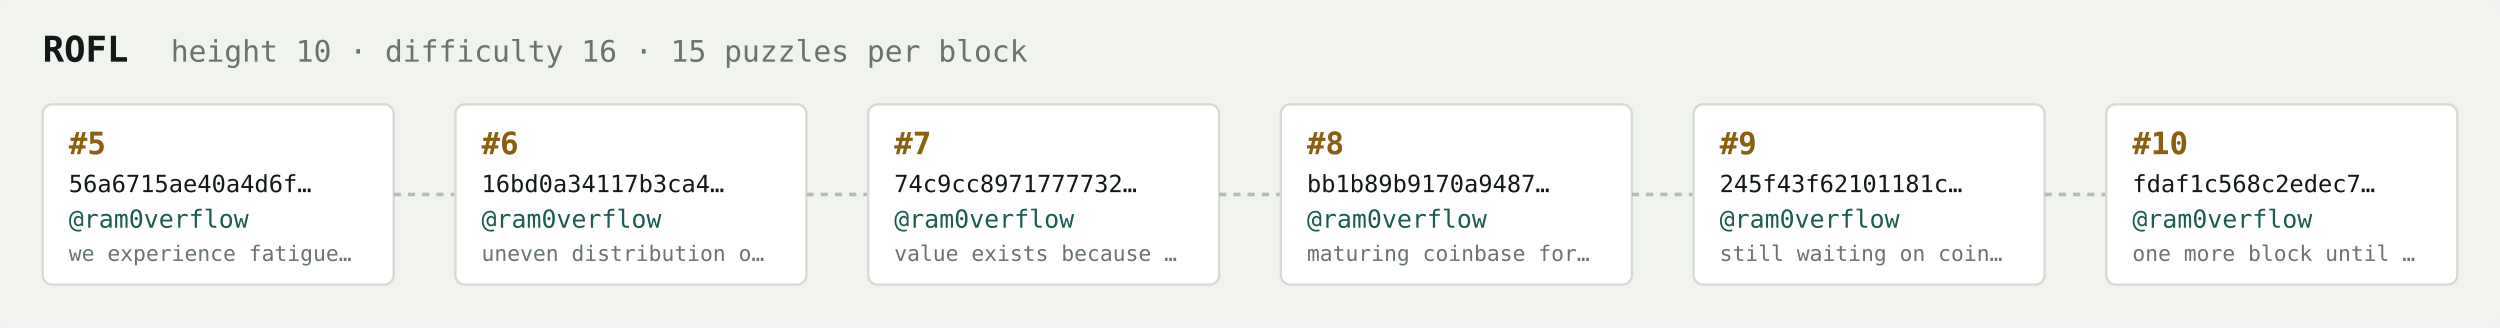
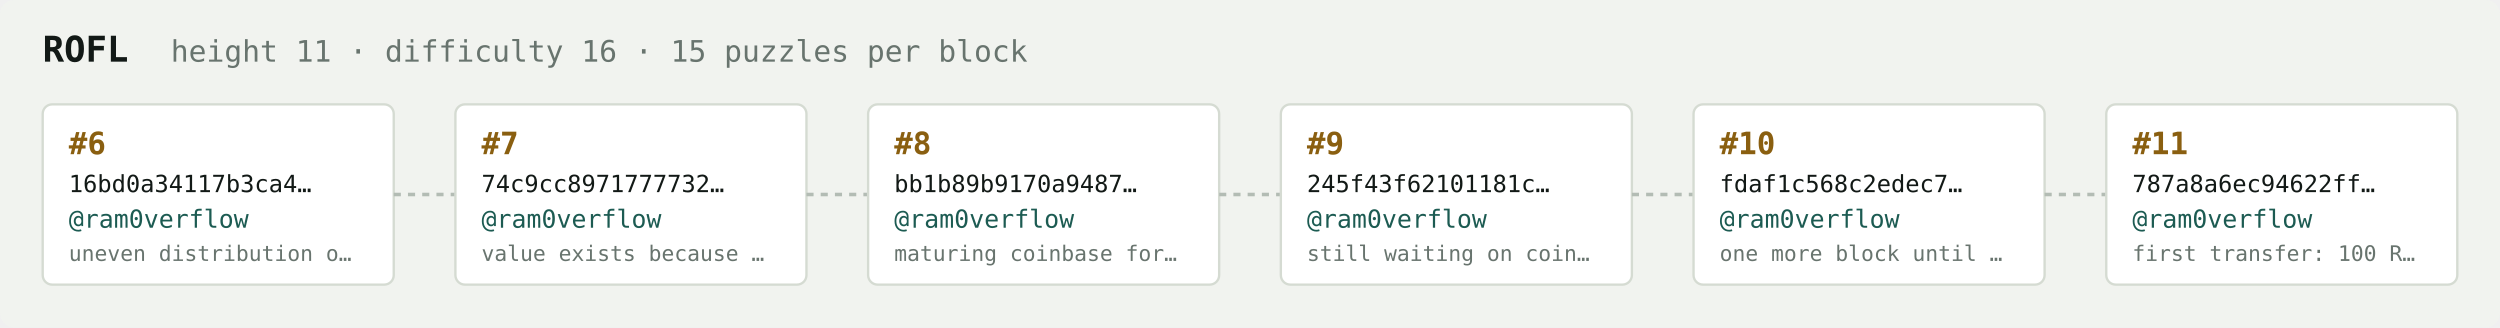
<svg xmlns="http://www.w3.org/2000/svg" width="1054" height="138" viewBox="0 0 1054 138" font-family="ui-monospace,SFMono-Regular,Menlo,monospace">
  <rect fill="#f1f3ef" width="1054" height="138" rx="6" />
  <text x="18" y="26" fill="#121916" font-size="15" font-weight="700">ROFL</text>
-   <text x="72" y="26" fill="#68746e" font-size="12.5">height 10 · difficulty 16 · 15 puzzles per block</text>
+   <text x="72" y="26" fill="#68746e" font-size="12.5">height 11 · difficulty 16 · 15 puzzles per block</text>
  <rect x="18" y="44" width="148" height="76" rx="4" fill="#ffffff" stroke="#d5dbd2" stroke-width="1" />
-   <text x="29" y="65" fill="#8a5f10" font-size="13" font-weight="700">#5</text>
-   <text x="29" y="81" fill="#121916" font-size="10">56a6715ae40a4d6f…</text>
+   <text x="29" y="65" fill="#8a5f10" font-size="13" font-weight="700">#6</text>
+   <text x="29" y="81" fill="#121916" font-size="10">16bd0a34117b3ca4…</text>
  <text x="29" y="96" fill="#1c5b52" font-size="10.5">@ram0verflow</text>
-   <text x="29" y="110" fill="#68746e" font-size="9">we experience fatigue…</text>
+   <text x="29" y="110" fill="#68746e" font-size="9">uneven distribution o…</text>
  <line x1="166" y1="82.0" x2="192" y2="82.0" stroke="#b3bcb4" stroke-width="1.5" stroke-dasharray="3 3" />
  <rect x="192" y="44" width="148" height="76" rx="4" fill="#ffffff" stroke="#d5dbd2" stroke-width="1" />
-   <text x="203" y="65" fill="#8a5f10" font-size="13" font-weight="700">#6</text>
-   <text x="203" y="81" fill="#121916" font-size="10">16bd0a34117b3ca4…</text>
+   <text x="203" y="65" fill="#8a5f10" font-size="13" font-weight="700">#7</text>
+   <text x="203" y="81" fill="#121916" font-size="10">74c9cc8971777732…</text>
  <text x="203" y="96" fill="#1c5b52" font-size="10.5">@ram0verflow</text>
-   <text x="203" y="110" fill="#68746e" font-size="9">uneven distribution o…</text>
+   <text x="203" y="110" fill="#68746e" font-size="9">value exists because …</text>
  <line x1="340" y1="82.0" x2="366" y2="82.0" stroke="#b3bcb4" stroke-width="1.5" stroke-dasharray="3 3" />
  <rect x="366" y="44" width="148" height="76" rx="4" fill="#ffffff" stroke="#d5dbd2" stroke-width="1" />
-   <text x="377" y="65" fill="#8a5f10" font-size="13" font-weight="700">#7</text>
-   <text x="377" y="81" fill="#121916" font-size="10">74c9cc8971777732…</text>
+   <text x="377" y="65" fill="#8a5f10" font-size="13" font-weight="700">#8</text>
+   <text x="377" y="81" fill="#121916" font-size="10">bb1b89b9170a9487…</text>
  <text x="377" y="96" fill="#1c5b52" font-size="10.5">@ram0verflow</text>
-   <text x="377" y="110" fill="#68746e" font-size="9">value exists because …</text>
+   <text x="377" y="110" fill="#68746e" font-size="9">maturing coinbase for…</text>
  <line x1="514" y1="82.0" x2="540" y2="82.0" stroke="#b3bcb4" stroke-width="1.5" stroke-dasharray="3 3" />
  <rect x="540" y="44" width="148" height="76" rx="4" fill="#ffffff" stroke="#d5dbd2" stroke-width="1" />
-   <text x="551" y="65" fill="#8a5f10" font-size="13" font-weight="700">#8</text>
-   <text x="551" y="81" fill="#121916" font-size="10">bb1b89b9170a9487…</text>
+   <text x="551" y="65" fill="#8a5f10" font-size="13" font-weight="700">#9</text>
+   <text x="551" y="81" fill="#121916" font-size="10">245f43f62101181c…</text>
  <text x="551" y="96" fill="#1c5b52" font-size="10.5">@ram0verflow</text>
-   <text x="551" y="110" fill="#68746e" font-size="9">maturing coinbase for…</text>
+   <text x="551" y="110" fill="#68746e" font-size="9">still waiting on coin…</text>
  <line x1="688" y1="82.0" x2="714" y2="82.0" stroke="#b3bcb4" stroke-width="1.5" stroke-dasharray="3 3" />
  <rect x="714" y="44" width="148" height="76" rx="4" fill="#ffffff" stroke="#d5dbd2" stroke-width="1" />
-   <text x="725" y="65" fill="#8a5f10" font-size="13" font-weight="700">#9</text>
-   <text x="725" y="81" fill="#121916" font-size="10">245f43f62101181c…</text>
+   <text x="725" y="65" fill="#8a5f10" font-size="13" font-weight="700">#10</text>
+   <text x="725" y="81" fill="#121916" font-size="10">fdaf1c568c2edec7…</text>
  <text x="725" y="96" fill="#1c5b52" font-size="10.5">@ram0verflow</text>
-   <text x="725" y="110" fill="#68746e" font-size="9">still waiting on coin…</text>
+   <text x="725" y="110" fill="#68746e" font-size="9">one more block until …</text>
  <line x1="862" y1="82.0" x2="888" y2="82.0" stroke="#b3bcb4" stroke-width="1.5" stroke-dasharray="3 3" />
  <rect x="888" y="44" width="148" height="76" rx="4" fill="#ffffff" stroke="#d5dbd2" stroke-width="1" />
-   <text x="899" y="65" fill="#8a5f10" font-size="13" font-weight="700">#10</text>
-   <text x="899" y="81" fill="#121916" font-size="10">fdaf1c568c2edec7…</text>
+   <text x="899" y="65" fill="#8a5f10" font-size="13" font-weight="700">#11</text>
+   <text x="899" y="81" fill="#121916" font-size="10">787a8a6ec94622ff…</text>
  <text x="899" y="96" fill="#1c5b52" font-size="10.5">@ram0verflow</text>
-   <text x="899" y="110" fill="#68746e" font-size="9">one more block until …</text>
+   <text x="899" y="110" fill="#68746e" font-size="9">first transfer: 100 R…</text>
</svg>
